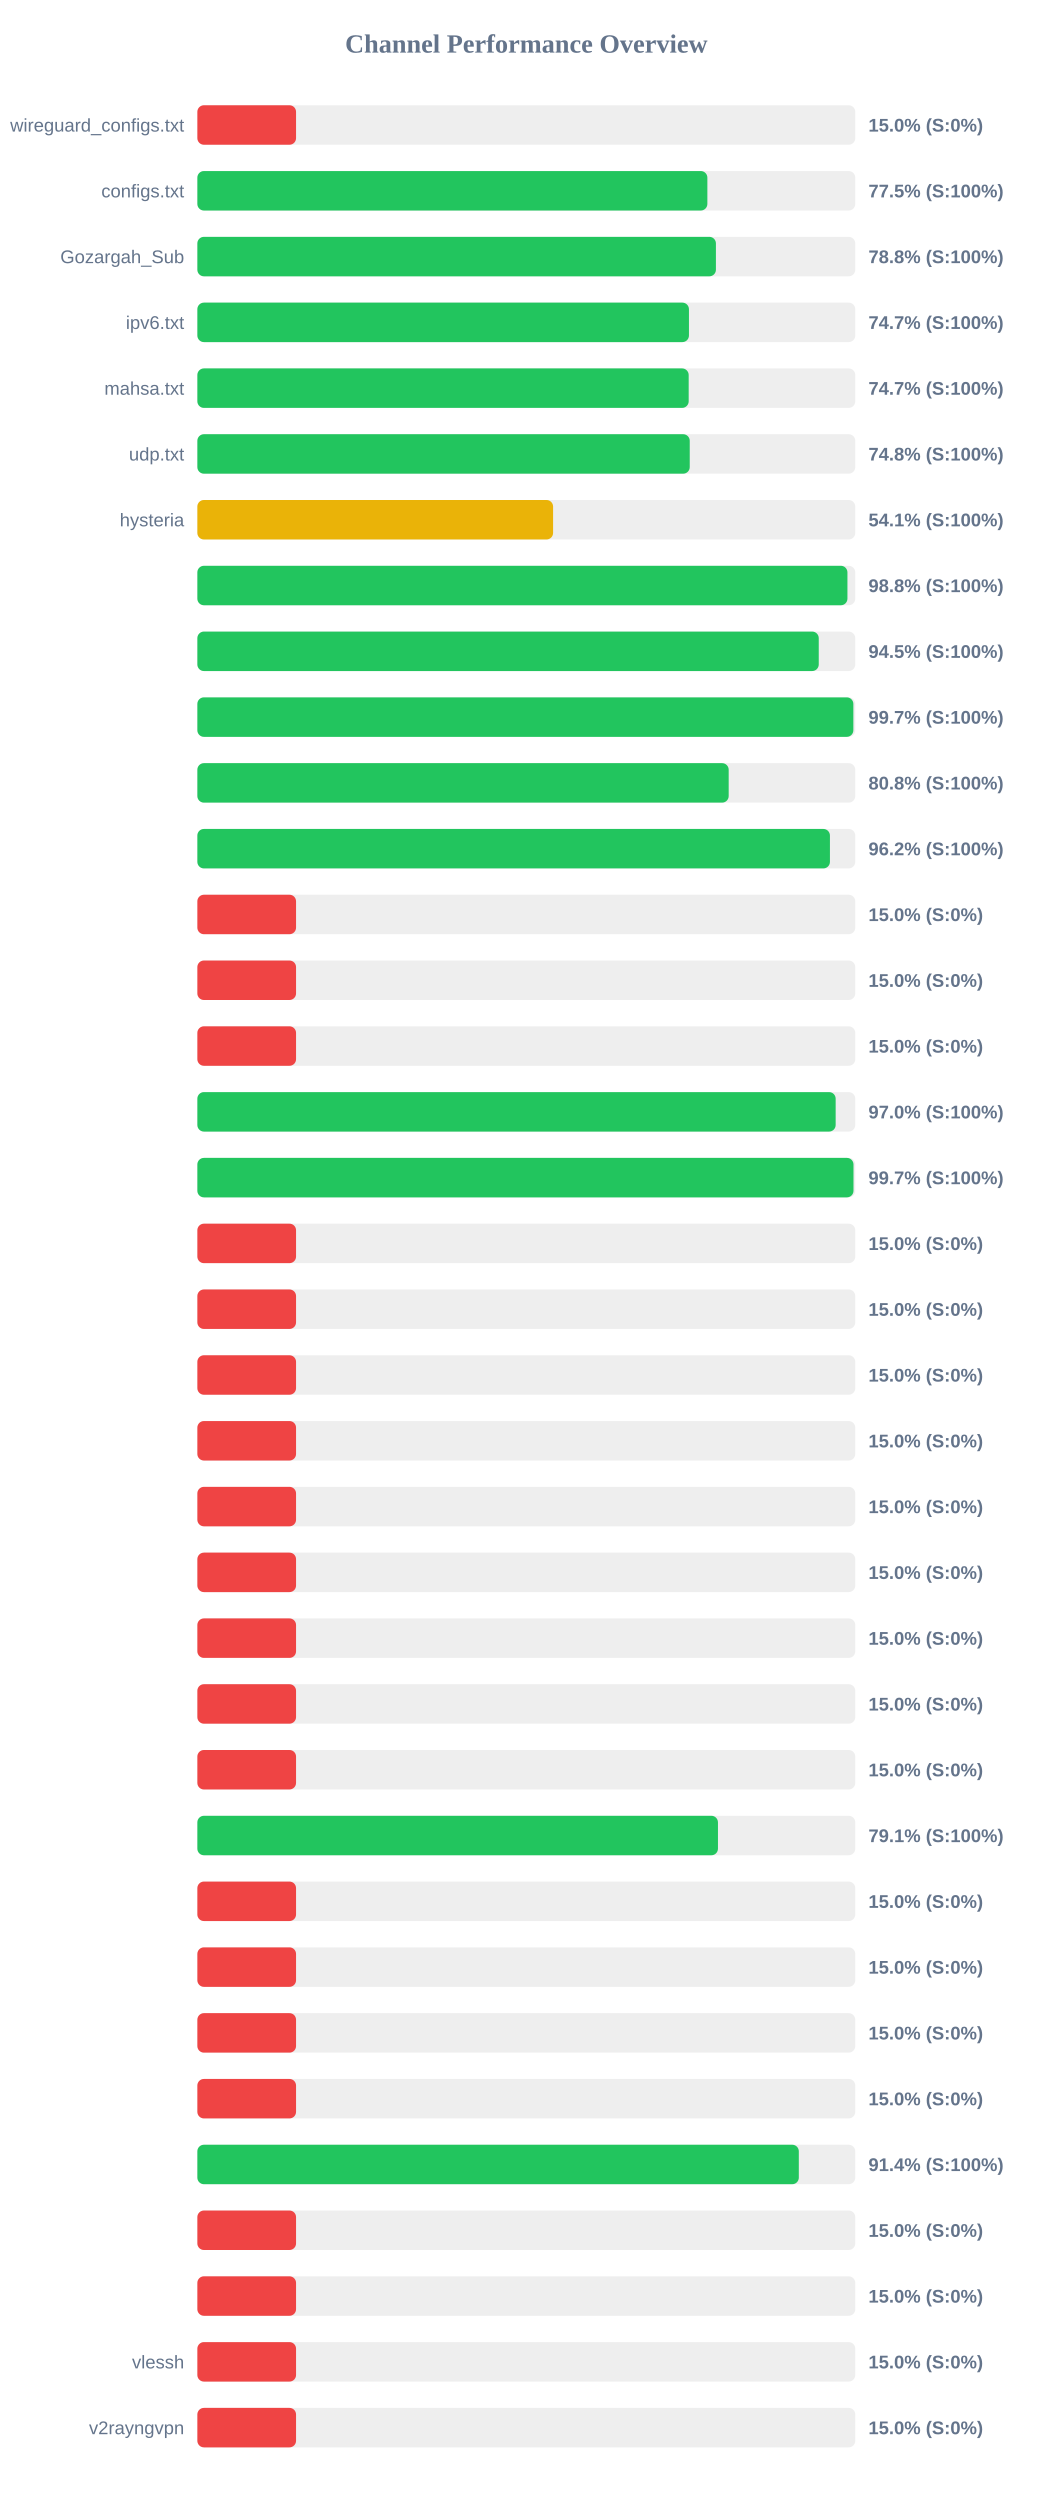
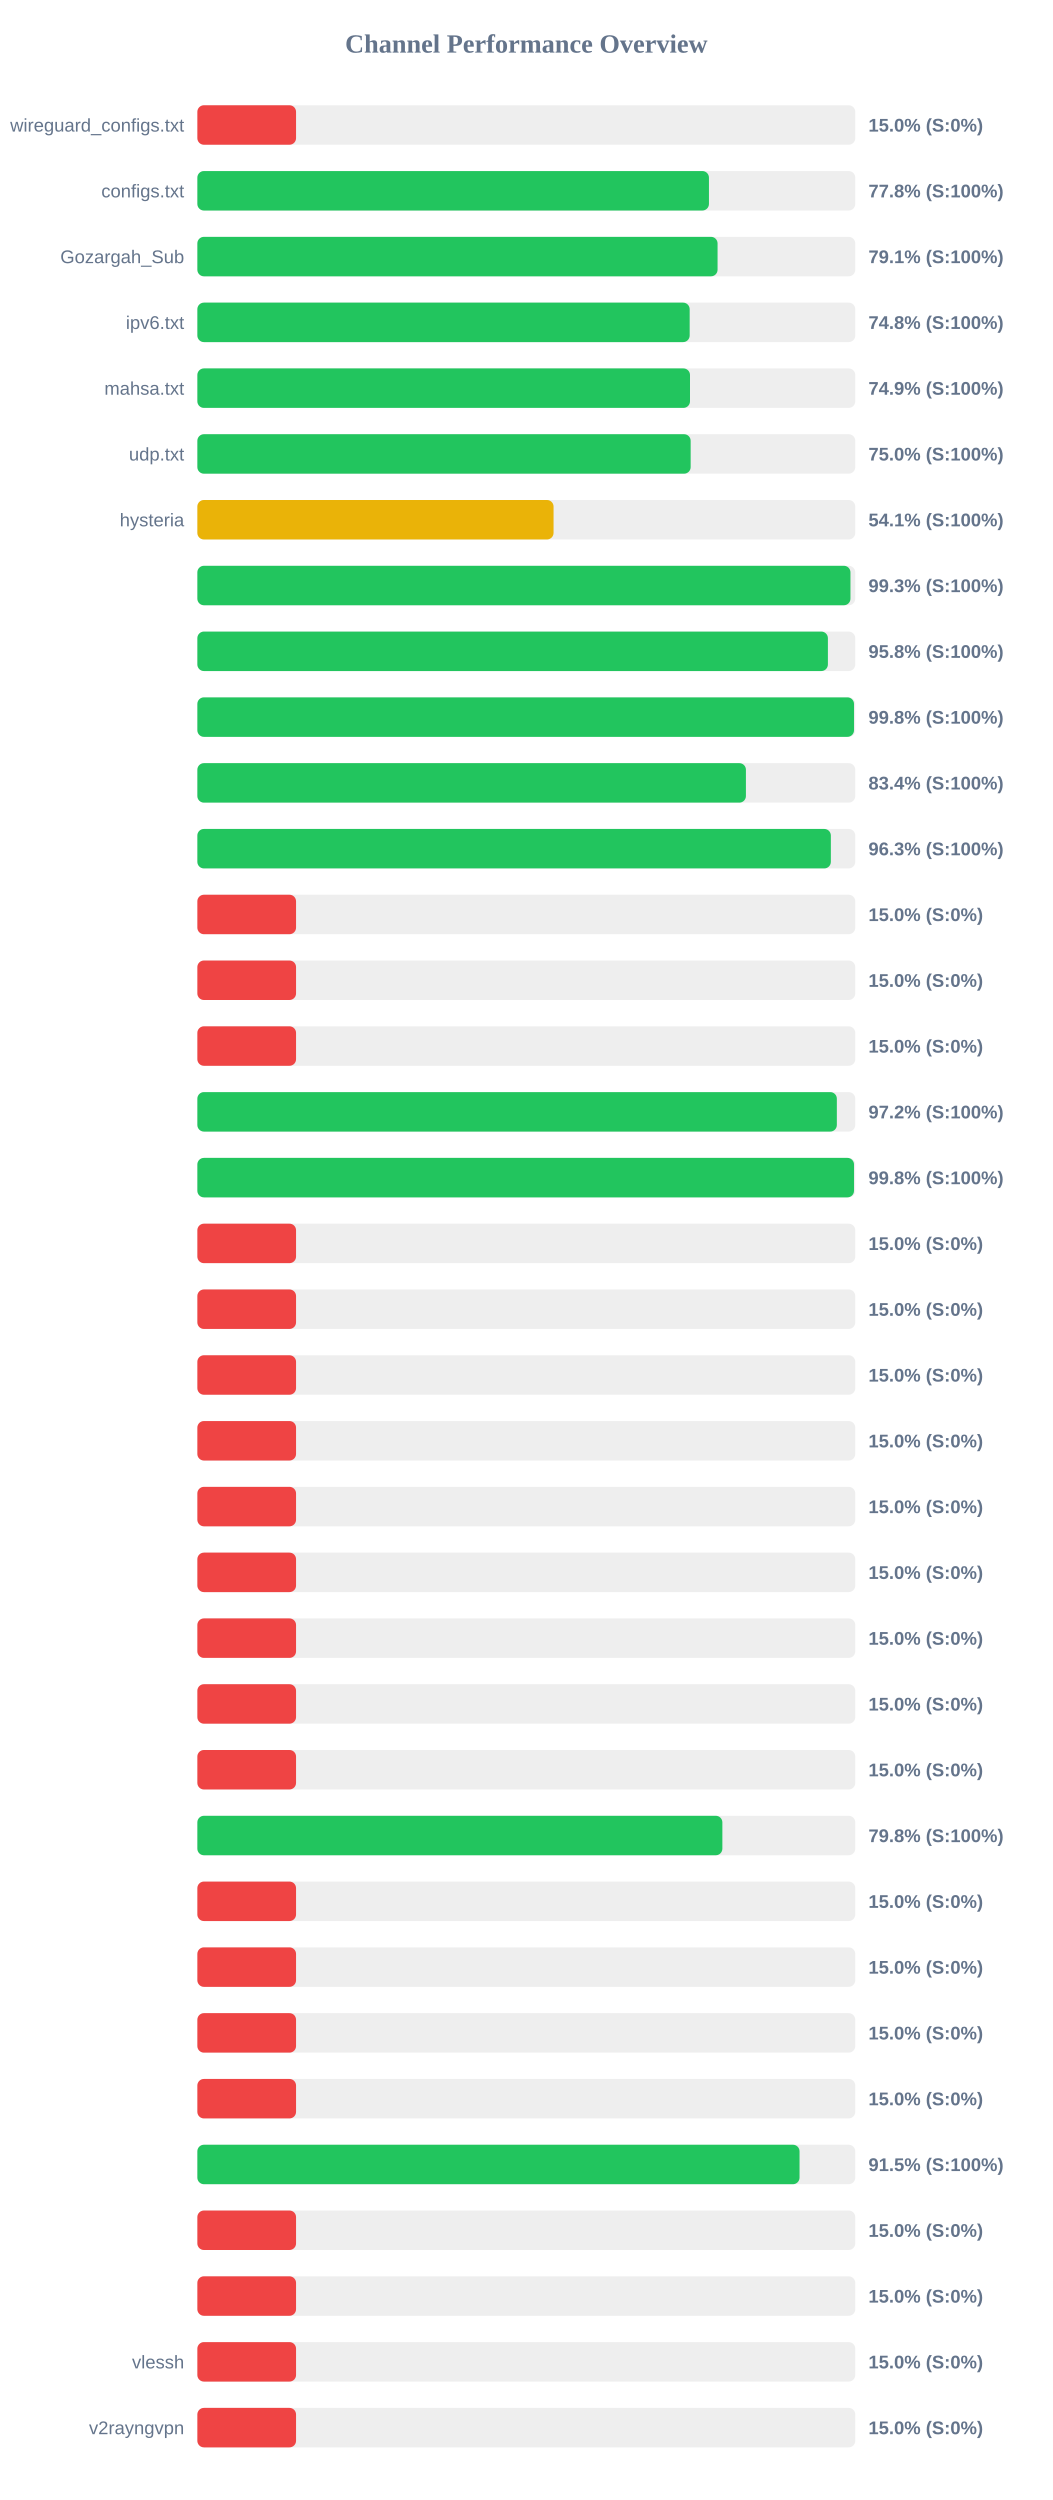
<svg xmlns="http://www.w3.org/2000/svg" width="800" height="1900" version="1.1">
  <style>
        .row { font: 14px Arial; fill: #64748b; }
        .score { font: bold 14px Arial; fill: #64748b; }
    </style>
  <text x="400" y="40" text-anchor="middle" font-size="20px" font-weight="bold" fill="#64748b">Channel Performance Overview</text>
  <rect x="150" y="80" width="500" height="30" fill="#eee" rx="5" />
  <rect x="150" y="80" width="75.0" height="30" fill="#ef4444" rx="5" />
  <text x="140" y="100" text-anchor="end" class="row">wireguard_configs.txt</text>
  <text x="660" y="100" text-anchor="start" class="score">15.0% (S:0%)</text>
  <rect x="150" y="130" width="500" height="30" fill="#eee" rx="5" />
-   <rect x="150" y="130" width="387.6" height="30" fill="#22c55e" rx="5" />
+   <rect x="150" y="130" width="388.8" height="30" fill="#22c55e" rx="5" />
  <text x="140" y="150" text-anchor="end" class="row">configs.txt</text>
-   <text x="660" y="150" text-anchor="start" class="score">77.5% (S:100%)</text>
+   <text x="660" y="150" text-anchor="start" class="score">77.8% (S:100%)</text>
  <rect x="150" y="180" width="500" height="30" fill="#eee" rx="5" />
-   <rect x="150" y="180" width="394.1" height="30" fill="#22c55e" rx="5" />
+   <rect x="150" y="180" width="395.35" height="30" fill="#22c55e" rx="5" />
  <text x="140" y="200" text-anchor="end" class="row">Gozargah_Sub</text>
-   <text x="660" y="200" text-anchor="start" class="score">78.8% (S:100%)</text>
+   <text x="660" y="200" text-anchor="start" class="score">79.1% (S:100%)</text>
  <rect x="150" y="230" width="500" height="30" fill="#eee" rx="5" />
-   <rect x="150" y="230" width="373.6" height="30" fill="#22c55e" rx="5" />
+   <rect x="150" y="230" width="374.15" height="30" fill="#22c55e" rx="5" />
  <text x="140" y="250" text-anchor="end" class="row">ipv6.txt</text>
-   <text x="660" y="250" text-anchor="start" class="score">74.7% (S:100%)</text>
+   <text x="660" y="250" text-anchor="start" class="score">74.8% (S:100%)</text>
  <rect x="150" y="280" width="500" height="30" fill="#eee" rx="5" />
-   <rect x="150" y="280" width="373.4" height="30" fill="#22c55e" rx="5" />
+   <rect x="150" y="280" width="374.4" height="30" fill="#22c55e" rx="5" />
  <text x="140" y="300" text-anchor="end" class="row">mahsa.txt</text>
-   <text x="660" y="300" text-anchor="start" class="score">74.7% (S:100%)</text>
+   <text x="660" y="300" text-anchor="start" class="score">74.9% (S:100%)</text>
  <rect x="150" y="330" width="500" height="30" fill="#eee" rx="5" />
-   <rect x="150" y="330" width="374.2" height="30" fill="#22c55e" rx="5" />
+   <rect x="150" y="330" width="374.9" height="30" fill="#22c55e" rx="5" />
  <text x="140" y="350" text-anchor="end" class="row">udp.txt</text>
-   <text x="660" y="350" text-anchor="start" class="score">74.8% (S:100%)</text>
+   <text x="660" y="350" text-anchor="start" class="score">75.0% (S:100%)</text>
  <rect x="150" y="380" width="500" height="30" fill="#eee" rx="5" />
-   <rect x="150" y="380" width="270.35" height="30" fill="#eab308" rx="5" />
+   <rect x="150" y="380" width="270.7" height="30" fill="#eab308" rx="5" />
  <text x="140" y="400" text-anchor="end" class="row">hysteria</text>
  <text x="660" y="400" text-anchor="start" class="score">54.1% (S:100%)</text>
  <rect x="150" y="430" width="500" height="30" fill="#eee" rx="5" />
-   <rect x="150" y="430" width="494.05" height="30" fill="#22c55e" rx="5" />
+   <rect x="150" y="430" width="496.35" height="30" fill="#22c55e" rx="5" />
  <text x="140" y="450" text-anchor="end" class="row" />
-   <text x="660" y="450" text-anchor="start" class="score">98.8% (S:100%)</text>
+   <text x="660" y="450" text-anchor="start" class="score">99.3% (S:100%)</text>
  <rect x="150" y="480" width="500" height="30" fill="#eee" rx="5" />
-   <rect x="150" y="480" width="472.25" height="30" fill="#22c55e" rx="5" />
+   <rect x="150" y="480" width="479.2" height="30" fill="#22c55e" rx="5" />
  <text x="140" y="500" text-anchor="end" class="row" />
-   <text x="660" y="500" text-anchor="start" class="score">94.5% (S:100%)</text>
+   <text x="660" y="500" text-anchor="start" class="score">95.8% (S:100%)</text>
  <rect x="150" y="530" width="500" height="30" fill="#eee" rx="5" />
-   <rect x="150" y="530" width="498.55" height="30" fill="#22c55e" rx="5" />
+   <rect x="150" y="530" width="499.05" height="30" fill="#22c55e" rx="5" />
  <text x="140" y="550" text-anchor="end" class="row" />
-   <text x="660" y="550" text-anchor="start" class="score">99.7% (S:100%)</text>
+   <text x="660" y="550" text-anchor="start" class="score">99.8% (S:100%)</text>
  <rect x="150" y="580" width="500" height="30" fill="#eee" rx="5" />
-   <rect x="150" y="580" width="403.8" height="30" fill="#22c55e" rx="5" />
+   <rect x="150" y="580" width="416.9" height="30" fill="#22c55e" rx="5" />
  <text x="140" y="600" text-anchor="end" class="row" />
-   <text x="660" y="600" text-anchor="start" class="score">80.8% (S:100%)</text>
+   <text x="660" y="600" text-anchor="start" class="score">83.4% (S:100%)</text>
  <rect x="150" y="630" width="500" height="30" fill="#eee" rx="5" />
-   <rect x="150" y="630" width="480.75" height="30" fill="#22c55e" rx="5" />
+   <rect x="150" y="630" width="481.45" height="30" fill="#22c55e" rx="5" />
  <text x="140" y="650" text-anchor="end" class="row" />
-   <text x="660" y="650" text-anchor="start" class="score">96.2% (S:100%)</text>
+   <text x="660" y="650" text-anchor="start" class="score">96.3% (S:100%)</text>
  <rect x="150" y="680" width="500" height="30" fill="#eee" rx="5" />
  <rect x="150" y="680" width="75.0" height="30" fill="#ef4444" rx="5" />
  <text x="140" y="700" text-anchor="end" class="row" />
  <text x="660" y="700" text-anchor="start" class="score">15.0% (S:0%)</text>
  <rect x="150" y="730" width="500" height="30" fill="#eee" rx="5" />
  <rect x="150" y="730" width="75.0" height="30" fill="#ef4444" rx="5" />
  <text x="140" y="750" text-anchor="end" class="row" />
  <text x="660" y="750" text-anchor="start" class="score">15.0% (S:0%)</text>
  <rect x="150" y="780" width="500" height="30" fill="#eee" rx="5" />
  <rect x="150" y="780" width="75.0" height="30" fill="#ef4444" rx="5" />
  <text x="140" y="800" text-anchor="end" class="row" />
  <text x="660" y="800" text-anchor="start" class="score">15.0% (S:0%)</text>
  <rect x="150" y="830" width="500" height="30" fill="#eee" rx="5" />
-   <rect x="150" y="830" width="485.1" height="30" fill="#22c55e" rx="5" />
+   <rect x="150" y="830" width="486.0" height="30" fill="#22c55e" rx="5" />
  <text x="140" y="850" text-anchor="end" class="row" />
-   <text x="660" y="850" text-anchor="start" class="score">97.0% (S:100%)</text>
+   <text x="660" y="850" text-anchor="start" class="score">97.2% (S:100%)</text>
  <rect x="150" y="880" width="500" height="30" fill="#eee" rx="5" />
-   <rect x="150" y="880" width="498.65" height="30" fill="#22c55e" rx="5" />
+   <rect x="150" y="880" width="499.05" height="30" fill="#22c55e" rx="5" />
  <text x="140" y="900" text-anchor="end" class="row" />
-   <text x="660" y="900" text-anchor="start" class="score">99.7% (S:100%)</text>
+   <text x="660" y="900" text-anchor="start" class="score">99.8% (S:100%)</text>
  <rect x="150" y="930" width="500" height="30" fill="#eee" rx="5" />
  <rect x="150" y="930" width="75.0" height="30" fill="#ef4444" rx="5" />
  <text x="140" y="950" text-anchor="end" class="row" />
  <text x="660" y="950" text-anchor="start" class="score">15.0% (S:0%)</text>
  <rect x="150" y="980" width="500" height="30" fill="#eee" rx="5" />
  <rect x="150" y="980" width="75.0" height="30" fill="#ef4444" rx="5" />
  <text x="140" y="1000" text-anchor="end" class="row" />
  <text x="660" y="1000" text-anchor="start" class="score">15.0% (S:0%)</text>
  <rect x="150" y="1030" width="500" height="30" fill="#eee" rx="5" />
  <rect x="150" y="1030" width="75.0" height="30" fill="#ef4444" rx="5" />
  <text x="140" y="1050" text-anchor="end" class="row" />
  <text x="660" y="1050" text-anchor="start" class="score">15.0% (S:0%)</text>
  <rect x="150" y="1080" width="500" height="30" fill="#eee" rx="5" />
  <rect x="150" y="1080" width="75.0" height="30" fill="#ef4444" rx="5" />
  <text x="140" y="1100" text-anchor="end" class="row" />
  <text x="660" y="1100" text-anchor="start" class="score">15.0% (S:0%)</text>
  <rect x="150" y="1130" width="500" height="30" fill="#eee" rx="5" />
  <rect x="150" y="1130" width="75.0" height="30" fill="#ef4444" rx="5" />
  <text x="140" y="1150" text-anchor="end" class="row" />
  <text x="660" y="1150" text-anchor="start" class="score">15.0% (S:0%)</text>
  <rect x="150" y="1180" width="500" height="30" fill="#eee" rx="5" />
  <rect x="150" y="1180" width="75.0" height="30" fill="#ef4444" rx="5" />
  <text x="140" y="1200" text-anchor="end" class="row" />
  <text x="660" y="1200" text-anchor="start" class="score">15.0% (S:0%)</text>
  <rect x="150" y="1230" width="500" height="30" fill="#eee" rx="5" />
  <rect x="150" y="1230" width="75.0" height="30" fill="#ef4444" rx="5" />
  <text x="140" y="1250" text-anchor="end" class="row" />
  <text x="660" y="1250" text-anchor="start" class="score">15.0% (S:0%)</text>
  <rect x="150" y="1280" width="500" height="30" fill="#eee" rx="5" />
  <rect x="150" y="1280" width="75.0" height="30" fill="#ef4444" rx="5" />
  <text x="140" y="1300" text-anchor="end" class="row" />
  <text x="660" y="1300" text-anchor="start" class="score">15.0% (S:0%)</text>
  <rect x="150" y="1330" width="500" height="30" fill="#eee" rx="5" />
  <rect x="150" y="1330" width="75.0" height="30" fill="#ef4444" rx="5" />
  <text x="140" y="1350" text-anchor="end" class="row" />
  <text x="660" y="1350" text-anchor="start" class="score">15.0% (S:0%)</text>
  <rect x="150" y="1380" width="500" height="30" fill="#eee" rx="5" />
-   <rect x="150" y="1380" width="395.65" height="30" fill="#22c55e" rx="5" />
+   <rect x="150" y="1380" width="399.0" height="30" fill="#22c55e" rx="5" />
  <text x="140" y="1400" text-anchor="end" class="row" />
-   <text x="660" y="1400" text-anchor="start" class="score">79.1% (S:100%)</text>
+   <text x="660" y="1400" text-anchor="start" class="score">79.8% (S:100%)</text>
  <rect x="150" y="1430" width="500" height="30" fill="#eee" rx="5" />
  <rect x="150" y="1430" width="75.0" height="30" fill="#ef4444" rx="5" />
  <text x="140" y="1450" text-anchor="end" class="row" />
  <text x="660" y="1450" text-anchor="start" class="score">15.0% (S:0%)</text>
  <rect x="150" y="1480" width="500" height="30" fill="#eee" rx="5" />
  <rect x="150" y="1480" width="75.0" height="30" fill="#ef4444" rx="5" />
  <text x="140" y="1500" text-anchor="end" class="row" />
  <text x="660" y="1500" text-anchor="start" class="score">15.0% (S:0%)</text>
  <rect x="150" y="1530" width="500" height="30" fill="#eee" rx="5" />
  <rect x="150" y="1530" width="75.0" height="30" fill="#ef4444" rx="5" />
  <text x="140" y="1550" text-anchor="end" class="row" />
  <text x="660" y="1550" text-anchor="start" class="score">15.0% (S:0%)</text>
  <rect x="150" y="1580" width="500" height="30" fill="#eee" rx="5" />
  <rect x="150" y="1580" width="75.0" height="30" fill="#ef4444" rx="5" />
  <text x="140" y="1600" text-anchor="end" class="row" />
  <text x="660" y="1600" text-anchor="start" class="score">15.0% (S:0%)</text>
  <rect x="150" y="1630" width="500" height="30" fill="#eee" rx="5" />
-   <rect x="150" y="1630" width="457.1" height="30" fill="#22c55e" rx="5" />
+   <rect x="150" y="1630" width="457.65" height="30" fill="#22c55e" rx="5" />
  <text x="140" y="1650" text-anchor="end" class="row" />
-   <text x="660" y="1650" text-anchor="start" class="score">91.4% (S:100%)</text>
+   <text x="660" y="1650" text-anchor="start" class="score">91.5% (S:100%)</text>
  <rect x="150" y="1680" width="500" height="30" fill="#eee" rx="5" />
  <rect x="150" y="1680" width="75.0" height="30" fill="#ef4444" rx="5" />
  <text x="140" y="1700" text-anchor="end" class="row" />
  <text x="660" y="1700" text-anchor="start" class="score">15.0% (S:0%)</text>
  <rect x="150" y="1730" width="500" height="30" fill="#eee" rx="5" />
  <rect x="150" y="1730" width="75.0" height="30" fill="#ef4444" rx="5" />
  <text x="140" y="1750" text-anchor="end" class="row" />
  <text x="660" y="1750" text-anchor="start" class="score">15.0% (S:0%)</text>
  <rect x="150" y="1780" width="500" height="30" fill="#eee" rx="5" />
  <rect x="150" y="1780" width="75.0" height="30" fill="#ef4444" rx="5" />
  <text x="140" y="1800" text-anchor="end" class="row">vlessh</text>
  <text x="660" y="1800" text-anchor="start" class="score">15.0% (S:0%)</text>
  <rect x="150" y="1830" width="500" height="30" fill="#eee" rx="5" />
  <rect x="150" y="1830" width="75.0" height="30" fill="#ef4444" rx="5" />
  <text x="140" y="1850" text-anchor="end" class="row">v2rayngvpn</text>
  <text x="660" y="1850" text-anchor="start" class="score">15.0% (S:0%)</text>
</svg>
